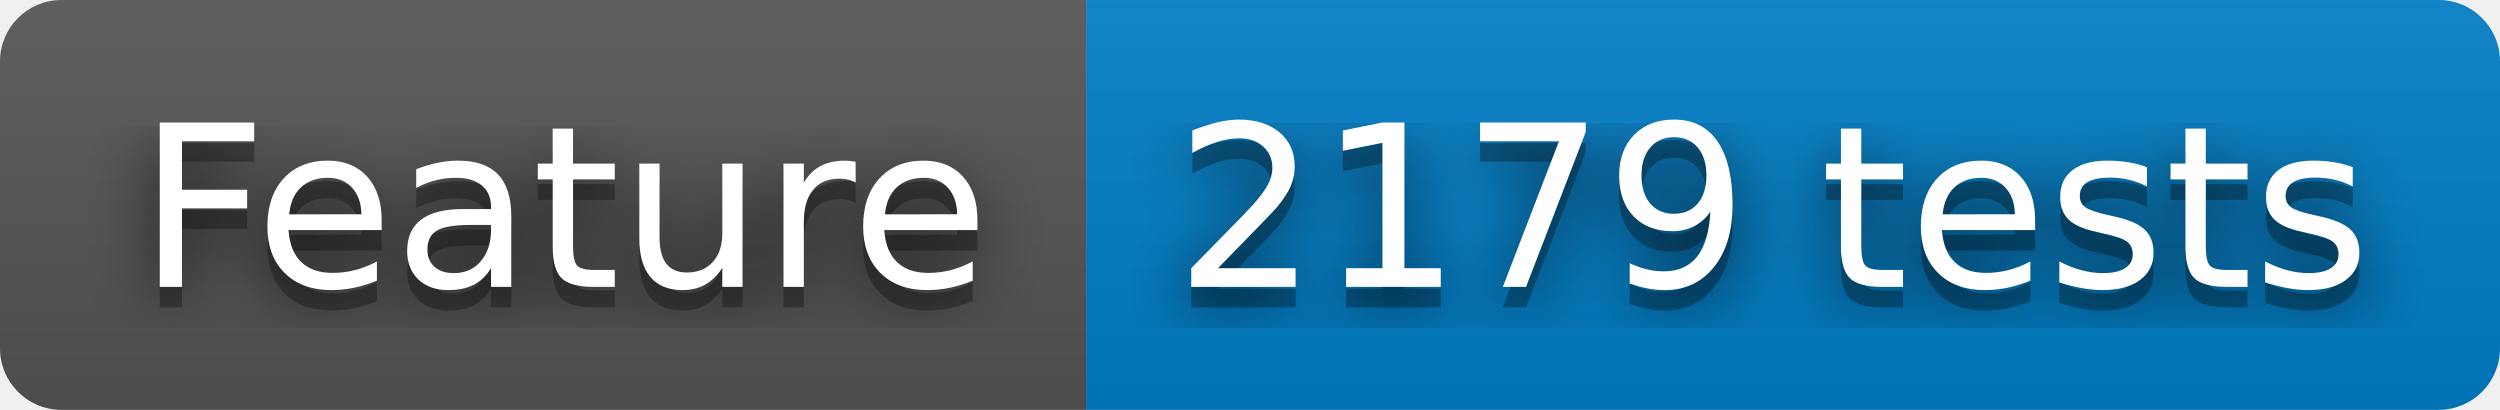
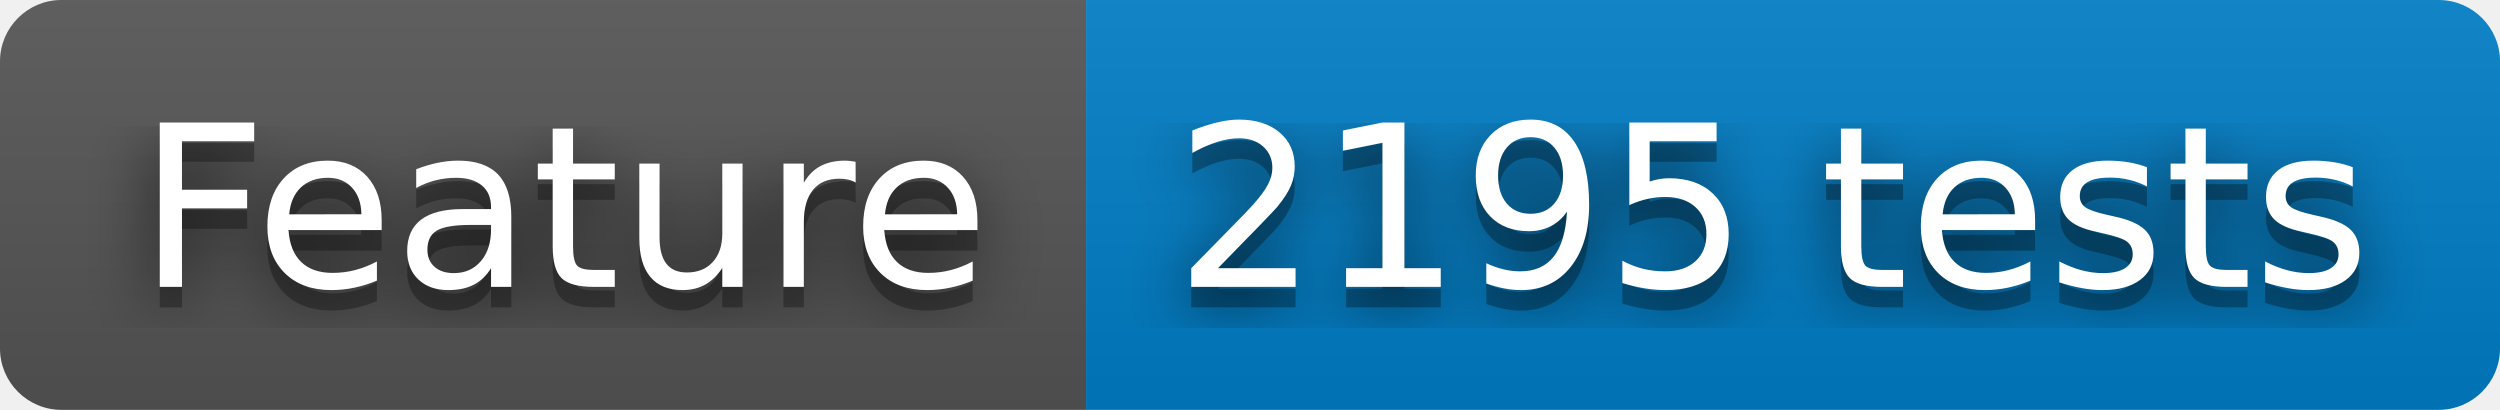
- <svg xmlns="http://www.w3.org/2000/svg" width="122" height="20" role="img" aria-label="Feature: 2179 tests">
+ <svg xmlns="http://www.w3.org/2000/svg" width="122" height="20" role="img" aria-label="Feature: 2195 tests">
  <filter id="blur">
    <feGaussianBlur stdDeviation="16" />
  </filter>
  <linearGradient id="s" x2="0" y2="100%">
    <stop offset="0" stop-color="#bbb" stop-opacity=".1" />
    <stop offset="1" stop-opacity=".1" />
  </linearGradient>
  <clipPath id="r">
    <rect width="122" height="20" rx="3" />
  </clipPath>
  <g clip-path="url(#r)">
    <rect width="53" height="20" fill="#555" />
    <rect x="53" width="69" height="20" fill="#007ec6" />
    <rect width="122" height="20" fill="url(#s)" />
  </g>
  <g fill="#fff" text-anchor="middle" font-family="Verdana,Geneva,DejaVu Sans,sans-serif" text-rendering="geometricPrecision" font-size="110">
    <g transform="scale(.1)">
      <g aria-hidden="true" fill="#010101">
        <text x="275" y="150" fill-opacity=".8" filter="url(#blur)" textLength="430">Feature</text>
        <text x="275" y="150" fill-opacity=".3" textLength="430">Feature</text>
      </g>
      <text x="275" y="140" textLength="430">Feature</text>
    </g>
    <g transform="scale(.1)">
      <g aria-hidden="true" fill="#010101">
-         <text x="865" y="150" fill-opacity=".8" filter="url(#blur)" textLength="590">2179 tests</text>
-         <text x="865" y="150" fill-opacity=".3" textLength="590">2179 tests</text>
+         <text x="865" y="150" fill-opacity=".8" filter="url(#blur)" textLength="590">2195 tests</text>
+         <text x="865" y="150" fill-opacity=".3" textLength="590">2195 tests</text>
      </g>
-       <text x="865" y="140" textLength="590">2179 tests</text>
+       <text x="865" y="140" textLength="590">2195 tests</text>
    </g>
  </g>
</svg>
